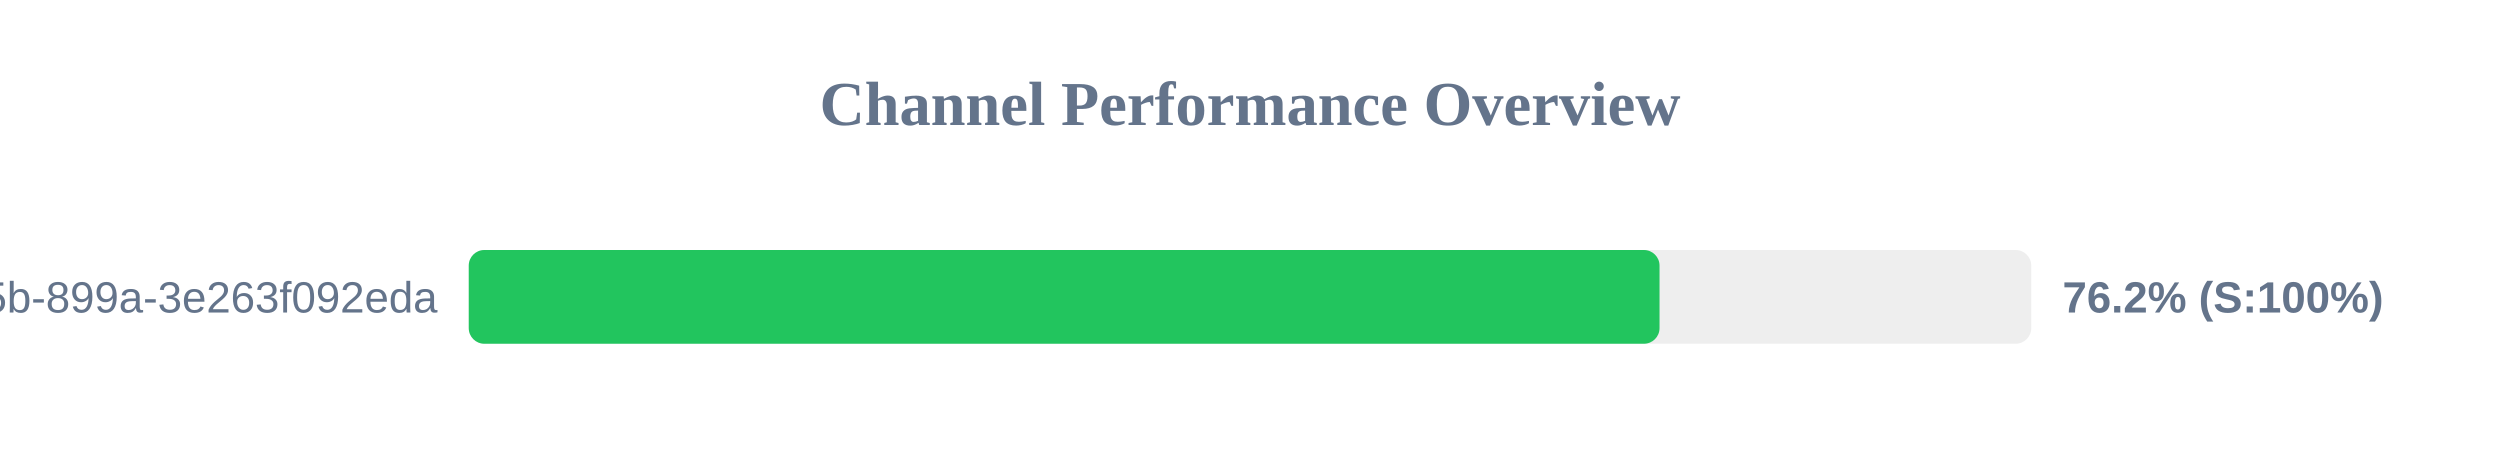
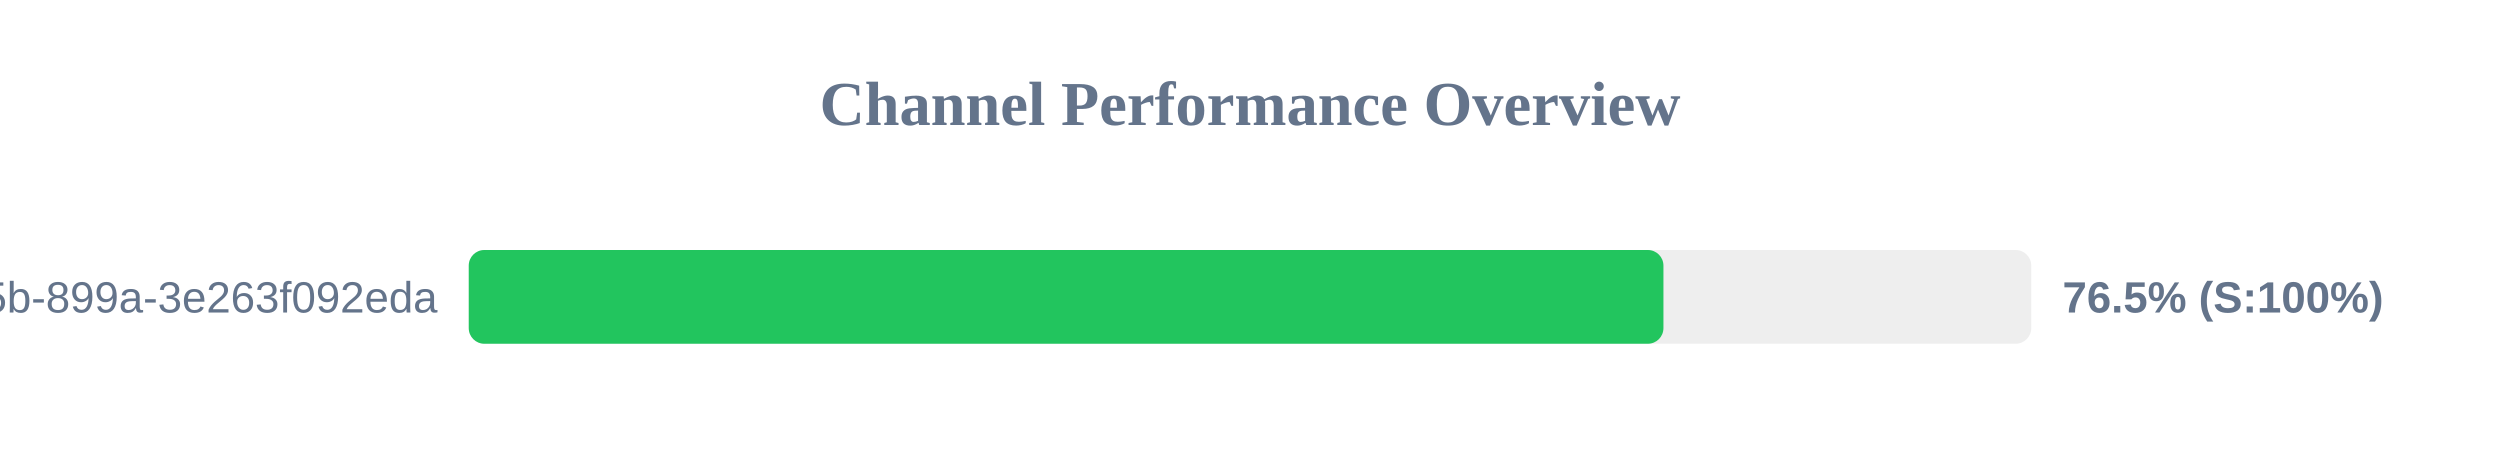
<svg xmlns="http://www.w3.org/2000/svg" width="800" height="150" version="1.1">
  <style>
        .row { font: 14px Arial; fill: #64748b; }
        .score { font: bold 14px Arial; fill: #64748b; }
    </style>
  <text x="400" y="40" text-anchor="middle" font-size="20px" font-weight="bold" fill="#64748b">Channel Performance Overview</text>
  <rect x="150" y="80" width="500" height="30" fill="#eee" rx="5" />
-   <rect x="150" y="80" width="381.05" height="30" fill="#22c55e" rx="5" />
+   <rect x="150" y="80" width="382.3" height="30" fill="#22c55e" rx="5" />
  <text x="140" y="100" text-anchor="end" class="row">?uuid=6bf726db-fb0b-405b-899a-3e263f092eda</text>
-   <text x="660" y="100" text-anchor="start" class="score">76.2% (S:100%)</text>
+   <text x="660" y="100" text-anchor="start" class="score">76.5% (S:100%)</text>
</svg>
